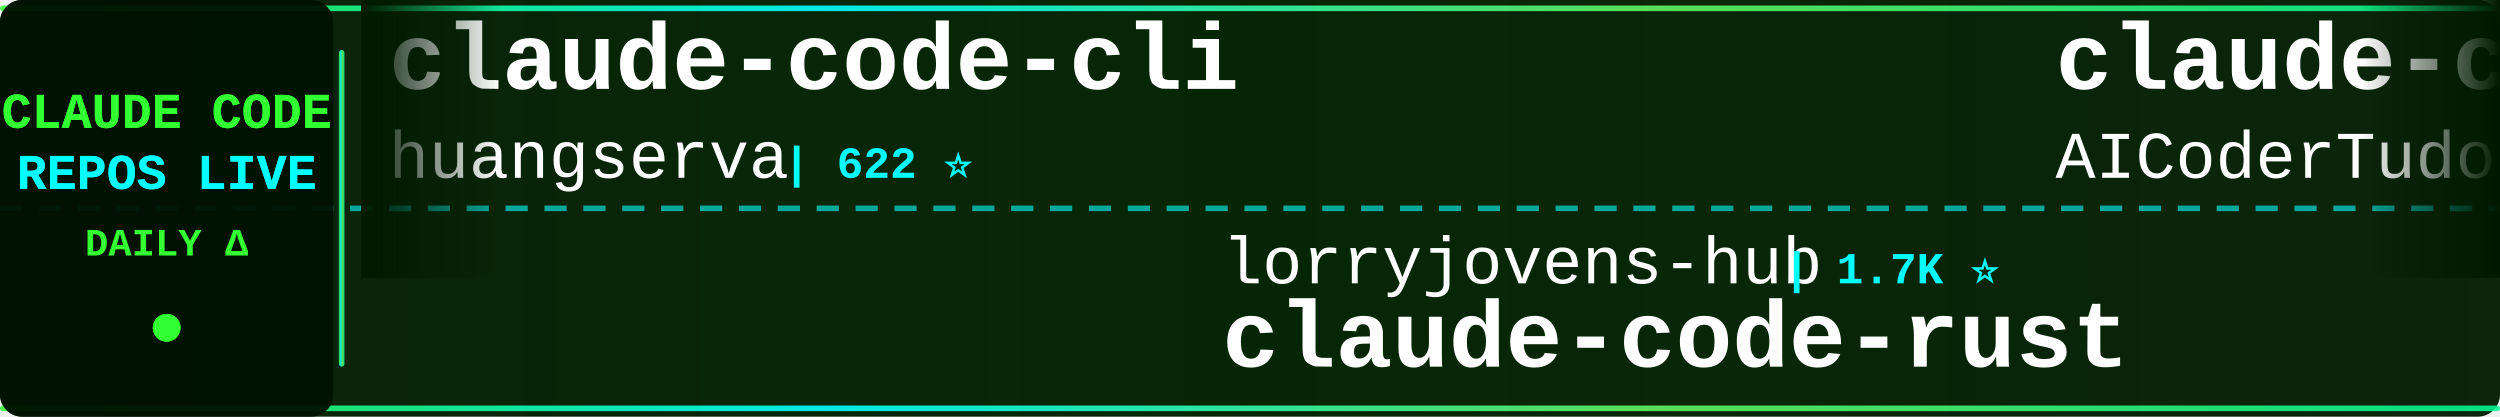
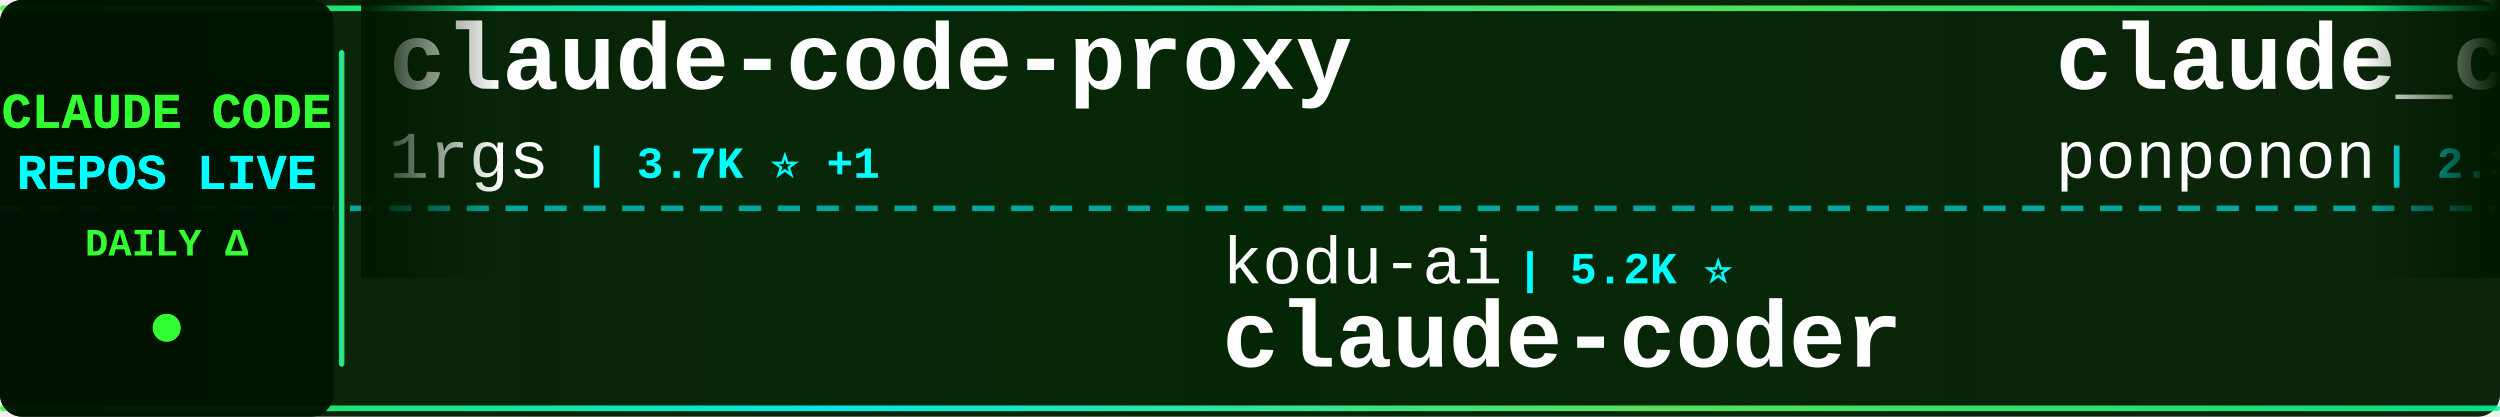
<svg xmlns="http://www.w3.org/2000/svg" width="900" height="150">
  <defs>
    <linearGradient id="tickerBg" x1="0%" y1="0%" x2="100%" y2="0%">
      <stop offset="0%" style="stop-color:#001a00;stop-opacity:0.95" />
      <stop offset="50%" style="stop-color:#002200;stop-opacity:0.98" />
      <stop offset="100%" style="stop-color:#001a00;stop-opacity:0.95" />
    </linearGradient>
    <linearGradient id="borderGrad" x1="0%" y1="0%" x2="100%" y2="0%">
      <stop offset="0%" style="stop-color:#33ff33;stop-opacity:0.85">
        <animate attributeName="stop-opacity" values="0.85;1;0.85" dur="2s" repeatCount="indefinite" />
      </stop>
      <stop offset="33%" style="stop-color:#00ffff;stop-opacity:0.9">
        <animate attributeName="stop-opacity" values="0.9;1;0.9" dur="2.2s" repeatCount="indefinite" />
      </stop>
      <stop offset="66%" style="stop-color:#66ff66;stop-opacity:0.85">
        <animate attributeName="stop-opacity" values="0.85;1;0.85" dur="1.8s" repeatCount="indefinite" />
      </stop>
      <stop offset="100%" style="stop-color:#00ff99;stop-opacity:0.85">
        <animate attributeName="stop-opacity" values="0.85;1;0.85" dur="2s" repeatCount="indefinite" />
      </stop>
    </linearGradient>
    <filter id="textGlow">
      <feGaussianBlur stdDeviation="0.1" result="coloredBlur" />
      <feMerge>
        <feMergeNode in="coloredBlur" />
        <feMergeNode in="SourceGraphic" />
      </feMerge>
    </filter>
    <filter id="metricGlow">
      <feGaussianBlur stdDeviation="0.2" result="coloredBlur" />
      <feMerge>
        <feMergeNode in="coloredBlur" />
        <feMergeNode in="SourceGraphic" />
      </feMerge>
    </filter>
    <linearGradient id="leftFade" x1="0%" y1="0%" x2="100%" y2="0%">
      <stop offset="0%" style="stop-color:#001a00;stop-opacity:1" />
      <stop offset="100%" style="stop-color:#001a00;stop-opacity:0" />
    </linearGradient>
    <linearGradient id="rightFade" x1="0%" y1="0%" x2="100%" y2="0%">
      <stop offset="0%" style="stop-color:#001a00;stop-opacity:0" />
      <stop offset="100%" style="stop-color:#001a00;stop-opacity:1" />
    </linearGradient>
  </defs>
  <rect width="900" height="150" fill="url(#tickerBg)" rx="8" />
  <rect x="0" y="2" width="900" height="2" fill="url(#borderGrad)" rx="1" />
  <rect x="0" y="146" width="900" height="2" fill="url(#borderGrad)" rx="1" />
  <line x1="0" y1="75" x2="900" y2="75" stroke="#00ffff" stroke-width="2" stroke-dasharray="8 6" opacity="0.6" />
  <rect x="0" y="0" width="120" height="150" fill="#001100" opacity="0.95" rx="8" />
  <text x="60" y="46" font-family="'Courier New', monospace" font-size="18" font-weight="bold" fill="#33ff33" text-anchor="middle" filter="url(#textGlow)">
    CLAUDE CODE
  </text>
  <text x="60" y="68" font-family="'Courier New', monospace" font-size="18" font-weight="bold" fill="#00ffff" text-anchor="middle" filter="url(#textGlow)">
    REPOS LIVE
  </text>
  <text x="60" y="92" font-family="'Courier New', monospace" font-size="14" font-weight="bold" fill="#33ff33" text-anchor="middle">
    DAILY Δ
  </text>
  <circle cx="60" cy="118" r="5" fill="#33ff33" filter="url(#metricGlow)">
    <animate attributeName="r" values="4;6;4" dur="1.5s" repeatCount="indefinite" />
    <animate attributeName="opacity" values="0.6;1;0.6" dur="1.5s" repeatCount="indefinite" />
  </circle>
  <rect x="122" y="18" width="2" height="114" fill="url(#borderGrad)" rx="1" />
  <clipPath id="tickerClip">
    <rect x="130" y="0" width="770" height="150" />
  </clipPath>
  <g clip-path="url(#tickerClip)">
    <g id="tickerItems">
      <animateTransform attributeName="transform" attributeType="XML" type="translate" from="0 0" to="-3000 0" dur="54s" repeatCount="indefinite" />
      <g transform="translate(0, 0)">
-         <text x="140" y="32" font-family="'Courier New', monospace" font-size="34" font-weight="bold" fill="#ffffff">claude-code-cli</text>
-         <text x="140" y="64" font-family="'Courier New', monospace" font-size="24" font-weight="normal" fill="#ffffff" opacity="1.0">huangserva</text>
-         <text x="282" y="64" font-family="'Courier New', monospace" font-size="16" font-weight="bold" fill="#00ffff"> | 622 ⭐</text>
+         <text x="140" y="32" font-family="'Courier New', monospace" font-size="34" font-weight="bold" fill="#ffffff">claude-code-proxy</text>
+         <text x="140" y="64" font-family="'Courier New', monospace" font-size="24" font-weight="normal" fill="#ffffff" opacity="1.0">1rgs</text>
+         <text x="210" y="64" font-family="'Courier New', monospace" font-size="16" font-weight="bold" fill="#00ffff"> | 3.7K ⭐ +1</text>
      </g>
      <g transform="translate(300, 0)">
-         <text x="140" y="102" font-family="'Courier New', monospace" font-size="24" font-weight="normal" fill="#ffffff" opacity="1.0">lorryjovens-hub</text>
-         <text x="342" y="102" font-family="'Courier New', monospace" font-size="16" font-weight="bold" fill="#00ffff"> | 1.7K ⭐</text>
-         <text x="140" y="132" font-family="'Courier New', monospace" font-size="34" font-weight="bold" fill="#ffffff">claude-code-rust</text>
-       </g>
-       <g transform="translate(600, 0)">
-         <text x="140" y="32" font-family="'Courier New', monospace" font-size="34" font-weight="bold" fill="#ffffff">claude-code-tudou</text>
-         <text x="140" y="64" font-family="'Courier New', monospace" font-size="24" font-weight="normal" fill="#ffffff" opacity="1.0">AICoderTudou</text>
-         <text x="306" y="64" font-family="'Courier New', monospace" font-size="16" font-weight="bold" fill="#00ffff"> | 497 ⭐</text>
-       </g>
-       <g transform="translate(900, 0)">
-         <text x="140" y="102" font-family="'Courier New', monospace" font-size="24" font-weight="normal" fill="#ffffff" opacity="1.0">OrcaWhisper</text>
-         <text x="294" y="102" font-family="'Courier New', monospace" font-size="16" font-weight="bold" fill="#00ffff"> | 88 ⭐</text>
-         <text x="140" y="132" font-family="'Courier New', monospace" font-size="34" font-weight="bold" fill="#ffffff">Claude-Code</text>
-       </g>
-       <g transform="translate(1200, 0)">
-         <text x="140" y="32" font-family="'Courier New', monospace" font-size="34" font-weight="bold" fill="#ffffff">claude-code-source-code-...</text>
-         <text x="140" y="64" font-family="'Courier New', monospace" font-size="24" font-weight="normal" fill="#ffffff" opacity="1.0">ghuntley</text>
-         <text x="258" y="64" font-family="'Courier New', monospace" font-size="16" font-weight="bold" fill="#00ffff"> | 989 ⭐</text>
-       </g>
-       <g transform="translate(1500, 0)">
-         <text x="140" y="102" font-family="'Courier New', monospace" font-size="24" font-weight="normal" fill="#ffffff" opacity="1.0">ponponon</text>
-         <text x="258" y="102" font-family="'Courier New', monospace" font-size="16" font-weight="bold" fill="#00ffff"> | 2.3K ⭐</text>
-         <text x="140" y="132" font-family="'Courier New', monospace" font-size="34" font-weight="bold" fill="#ffffff">claude_code_src</text>
-       </g>
-       <g transform="translate(1800, 0)">
-         <text x="140" y="32" font-family="'Courier New', monospace" font-size="34" font-weight="bold" fill="#ffffff">claude-code-action</text>
-         <text x="140" y="64" font-family="'Courier New', monospace" font-size="24" font-weight="normal" fill="#ffffff" opacity="1.0">anthropics</text>
-         <text x="282" y="64" font-family="'Courier New', monospace" font-size="16" font-weight="bold" fill="#00ffff"> | 8.6K ⭐ +1</text>
-       </g>
-       <g transform="translate(2100, 0)">
-         <text x="140" y="102" font-family="'Courier New', monospace" font-size="24" font-weight="normal" fill="#ffffff" opacity="1.0">rohitg00</text>
-         <text x="258" y="102" font-family="'Courier New', monospace" font-size="16" font-weight="bold" fill="#00ffff"> | 2.5K ⭐ +1</text>
-         <text x="140" y="132" font-family="'Courier New', monospace" font-size="34" font-weight="bold" fill="#ffffff">awesome-claude-code-tool...</text>
-       </g>
-       <g transform="translate(2400, 0)">
-         <text x="140" y="32" font-family="'Courier New', monospace" font-size="34" font-weight="bold" fill="#ffffff">pi-vs-claude-code</text>
-         <text x="140" y="64" font-family="'Courier New', monospace" font-size="24" font-weight="normal" fill="#ffffff" opacity="1.0">disler</text>
-         <text x="234" y="64" font-family="'Courier New', monospace" font-size="16" font-weight="bold" fill="#00ffff"> | 1.6K ⭐ +1</text>
-       </g>
-       <g transform="translate(2700, 0)">
        <text x="140" y="102" font-family="'Courier New', monospace" font-size="24" font-weight="normal" fill="#ffffff" opacity="1.0">kodu-ai</text>
        <text x="246" y="102" font-family="'Courier New', monospace" font-size="16" font-weight="bold" fill="#00ffff"> | 5.2K ⭐</text>
        <text x="140" y="132" font-family="'Courier New', monospace" font-size="34" font-weight="bold" fill="#ffffff">claude-coder</text>
      </g>
+       <g transform="translate(600, 0)">
+         <text x="140" y="32" font-family="'Courier New', monospace" font-size="34" font-weight="bold" fill="#ffffff">claude_code_src</text>
+         <text x="140" y="64" font-family="'Courier New', monospace" font-size="24" font-weight="normal" fill="#ffffff" opacity="1.0">ponponon</text>
+         <text x="258" y="64" font-family="'Courier New', monospace" font-size="16" font-weight="bold" fill="#00ffff"> | 2.3K ⭐</text>
+       </g>
+       <g transform="translate(900, 0)">
+         <text x="140" y="102" font-family="'Courier New', monospace" font-size="24" font-weight="normal" fill="#ffffff" opacity="1.0">AICoderTudou</text>
+         <text x="306" y="102" font-family="'Courier New', monospace" font-size="16" font-weight="bold" fill="#00ffff"> | 497 ⭐</text>
+         <text x="140" y="132" font-family="'Courier New', monospace" font-size="34" font-weight="bold" fill="#ffffff">claude-code-tudou</text>
+       </g>
+       <g transform="translate(1200, 0)">
+         <text x="140" y="32" font-family="'Courier New', monospace" font-size="34" font-weight="bold" fill="#ffffff">claude-code-plugins-plus...</text>
+         <text x="140" y="64" font-family="'Courier New', monospace" font-size="24" font-weight="normal" fill="#ffffff" opacity="1.0">jeremylongshore</text>
+         <text x="342" y="64" font-family="'Courier New', monospace" font-size="16" font-weight="bold" fill="#00ffff"> | 2.6K ⭐ -1</text>
+       </g>
+       <g transform="translate(1500, 0)">
+         <text x="140" y="102" font-family="'Courier New', monospace" font-size="24" font-weight="normal" fill="#ffffff" opacity="1.0">Windy3f3f3f3f</text>
+         <text x="318" y="102" font-family="'Courier New', monospace" font-size="16" font-weight="bold" fill="#00ffff"> | 2.5K ⭐ +1</text>
+         <text x="140" y="132" font-family="'Courier New', monospace" font-size="34" font-weight="bold" fill="#ffffff">claude-code-from-scratch</text>
+       </g>
+       <g transform="translate(1800, 0)">
+         <text x="140" y="32" font-family="'Courier New', monospace" font-size="34" font-weight="bold" fill="#ffffff">claude-code-transcripts</text>
+         <text x="140" y="64" font-family="'Courier New', monospace" font-size="24" font-weight="normal" fill="#ffffff" opacity="1.0">simonw</text>
+         <text x="234" y="64" font-family="'Courier New', monospace" font-size="16" font-weight="bold" fill="#00ffff"> | 1.7K ⭐</text>
+       </g>
+       <g transform="translate(2100, 0)">
+         <text x="140" y="102" font-family="'Courier New', monospace" font-size="24" font-weight="normal" fill="#ffffff" opacity="1.0">sugyan</text>
+         <text x="234" y="102" font-family="'Courier New', monospace" font-size="16" font-weight="bold" fill="#00ffff"> | 1.1K ⭐</text>
+         <text x="140" y="132" font-family="'Courier New', monospace" font-size="34" font-weight="bold" fill="#ffffff">claude-code-webui</text>
+       </g>
+       <g transform="translate(2400, 0)">
+         <text x="140" y="32" font-family="'Courier New', monospace" font-size="34" font-weight="bold" fill="#ffffff">claude-code-hub</text>
+         <text x="140" y="64" font-family="'Courier New', monospace" font-size="24" font-weight="normal" fill="#ffffff" opacity="1.0">ding113</text>
+         <text x="246" y="64" font-family="'Courier New', monospace" font-size="16" font-weight="bold" fill="#00ffff"> | 3.3K ⭐ +1</text>
+       </g>
+       <g transform="translate(2700, 0)">
+         <text x="140" y="102" font-family="'Courier New', monospace" font-size="24" font-weight="normal" fill="#ffffff" opacity="1.0">anthropics</text>
+         <text x="282" y="102" font-family="'Courier New', monospace" font-size="16" font-weight="bold" fill="#00ffff"> | 943 ⭐</text>
+         <text x="140" y="132" font-family="'Courier New', monospace" font-size="34" font-weight="bold" fill="#ffffff">claude-code-base-action</text>
+       </g>
      <g transform="translate(3000, 0)">
-         <text x="140" y="32" font-family="'Courier New', monospace" font-size="34" font-weight="bold" fill="#ffffff">claude-code-cli</text>
-         <text x="140" y="64" font-family="'Courier New', monospace" font-size="24" font-weight="normal" fill="#ffffff" opacity="1.0">huangserva</text>
-         <text x="282" y="64" font-family="'Courier New', monospace" font-size="16" font-weight="bold" fill="#00ffff"> | 622 ⭐</text>
+         <text x="140" y="32" font-family="'Courier New', monospace" font-size="34" font-weight="bold" fill="#ffffff">claude-code-proxy</text>
+         <text x="140" y="64" font-family="'Courier New', monospace" font-size="24" font-weight="normal" fill="#ffffff" opacity="1.0">1rgs</text>
+         <text x="210" y="64" font-family="'Courier New', monospace" font-size="16" font-weight="bold" fill="#00ffff"> | 3.7K ⭐ +1</text>
      </g>
      <g transform="translate(3300, 0)">
-         <text x="140" y="102" font-family="'Courier New', monospace" font-size="24" font-weight="normal" fill="#ffffff" opacity="1.0">lorryjovens-hub</text>
-         <text x="342" y="102" font-family="'Courier New', monospace" font-size="16" font-weight="bold" fill="#00ffff"> | 1.7K ⭐</text>
-         <text x="140" y="132" font-family="'Courier New', monospace" font-size="34" font-weight="bold" fill="#ffffff">claude-code-rust</text>
+         <text x="140" y="102" font-family="'Courier New', monospace" font-size="24" font-weight="normal" fill="#ffffff" opacity="1.0">kodu-ai</text>
+         <text x="246" y="102" font-family="'Courier New', monospace" font-size="16" font-weight="bold" fill="#00ffff"> | 5.2K ⭐</text>
+         <text x="140" y="132" font-family="'Courier New', monospace" font-size="34" font-weight="bold" fill="#ffffff">claude-coder</text>
      </g>
      <g transform="translate(3600, 0)">
-         <text x="140" y="32" font-family="'Courier New', monospace" font-size="34" font-weight="bold" fill="#ffffff">claude-code-tudou</text>
-         <text x="140" y="64" font-family="'Courier New', monospace" font-size="24" font-weight="normal" fill="#ffffff" opacity="1.0">AICoderTudou</text>
-         <text x="306" y="64" font-family="'Courier New', monospace" font-size="16" font-weight="bold" fill="#00ffff"> | 497 ⭐</text>
+         <text x="140" y="32" font-family="'Courier New', monospace" font-size="34" font-weight="bold" fill="#ffffff">claude_code_src</text>
+         <text x="140" y="64" font-family="'Courier New', monospace" font-size="24" font-weight="normal" fill="#ffffff" opacity="1.0">ponponon</text>
+         <text x="258" y="64" font-family="'Courier New', monospace" font-size="16" font-weight="bold" fill="#00ffff"> | 2.3K ⭐</text>
      </g>
      <g transform="translate(3900, 0)">
-         <text x="140" y="102" font-family="'Courier New', monospace" font-size="24" font-weight="normal" fill="#ffffff" opacity="1.0">OrcaWhisper</text>
-         <text x="294" y="102" font-family="'Courier New', monospace" font-size="16" font-weight="bold" fill="#00ffff"> | 88 ⭐</text>
-         <text x="140" y="132" font-family="'Courier New', monospace" font-size="34" font-weight="bold" fill="#ffffff">Claude-Code</text>
+         <text x="140" y="102" font-family="'Courier New', monospace" font-size="24" font-weight="normal" fill="#ffffff" opacity="1.0">AICoderTudou</text>
+         <text x="306" y="102" font-family="'Courier New', monospace" font-size="16" font-weight="bold" fill="#00ffff"> | 497 ⭐</text>
+         <text x="140" y="132" font-family="'Courier New', monospace" font-size="34" font-weight="bold" fill="#ffffff">claude-code-tudou</text>
      </g>
    </g>
  </g>
  <rect x="130" y="0" width="50" height="100" fill="url(#leftFade)" />
  <rect x="850" y="0" width="50" height="100" fill="url(#rightFade)" />
</svg>
